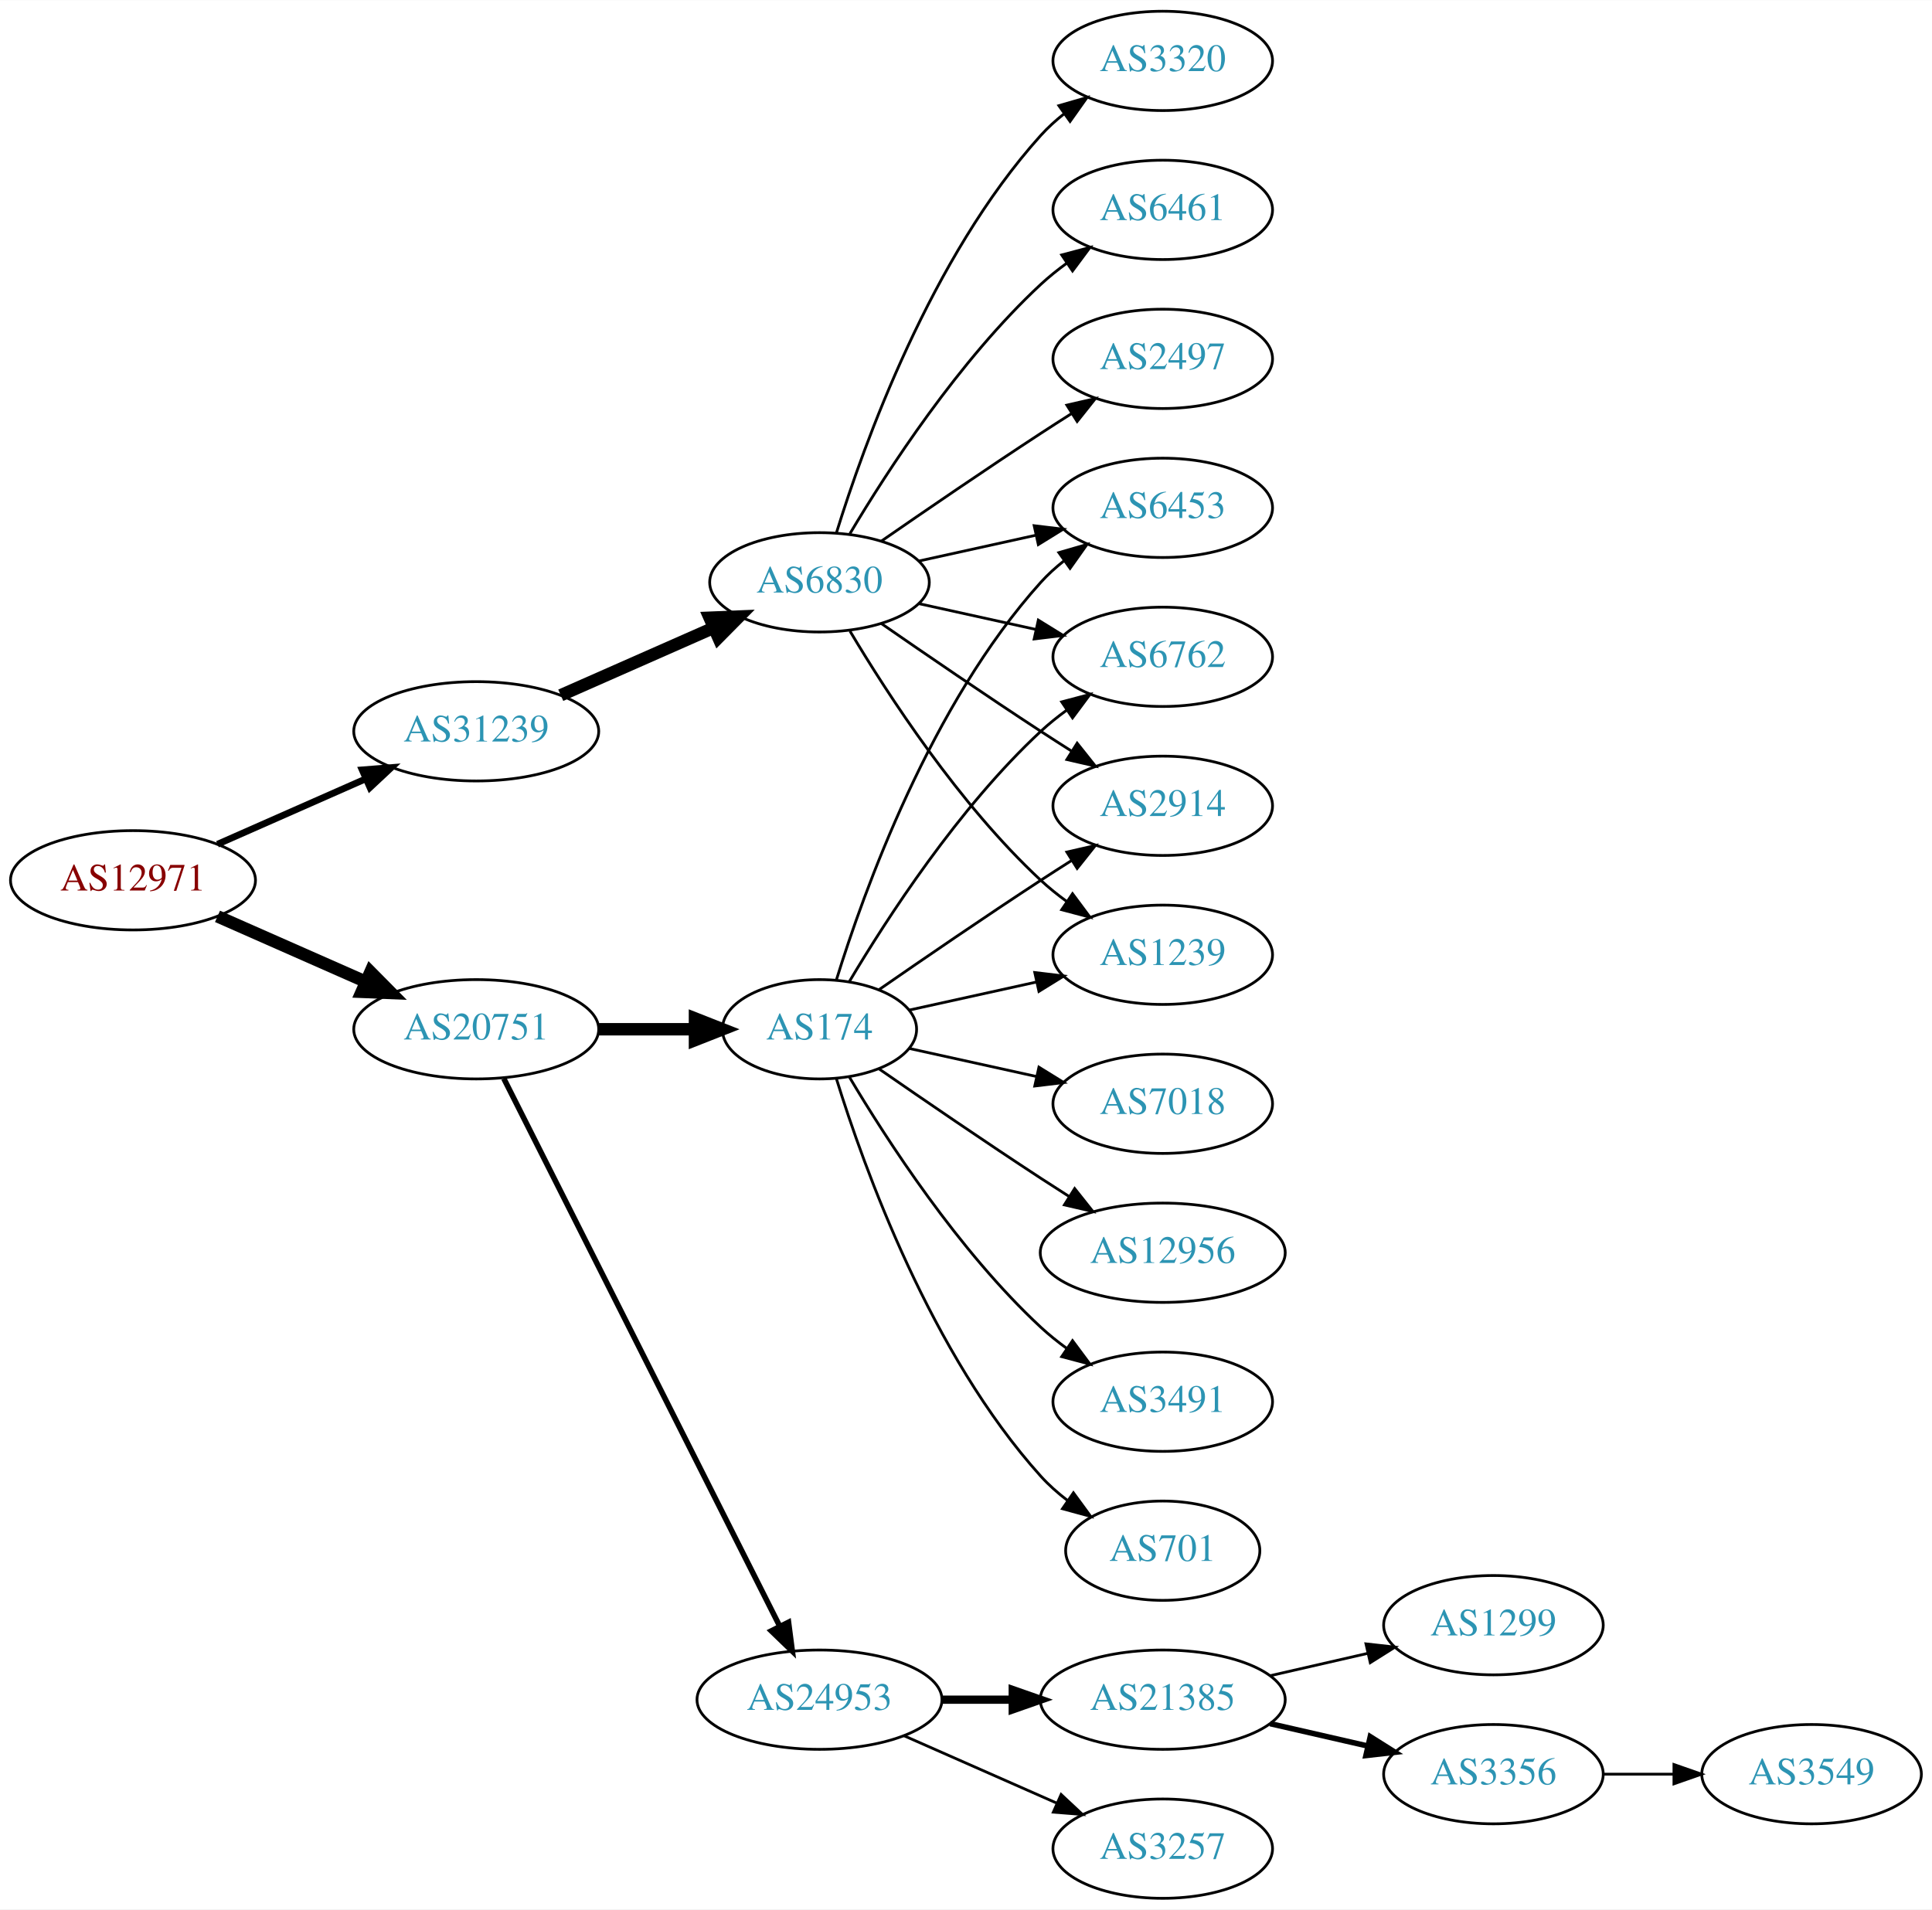
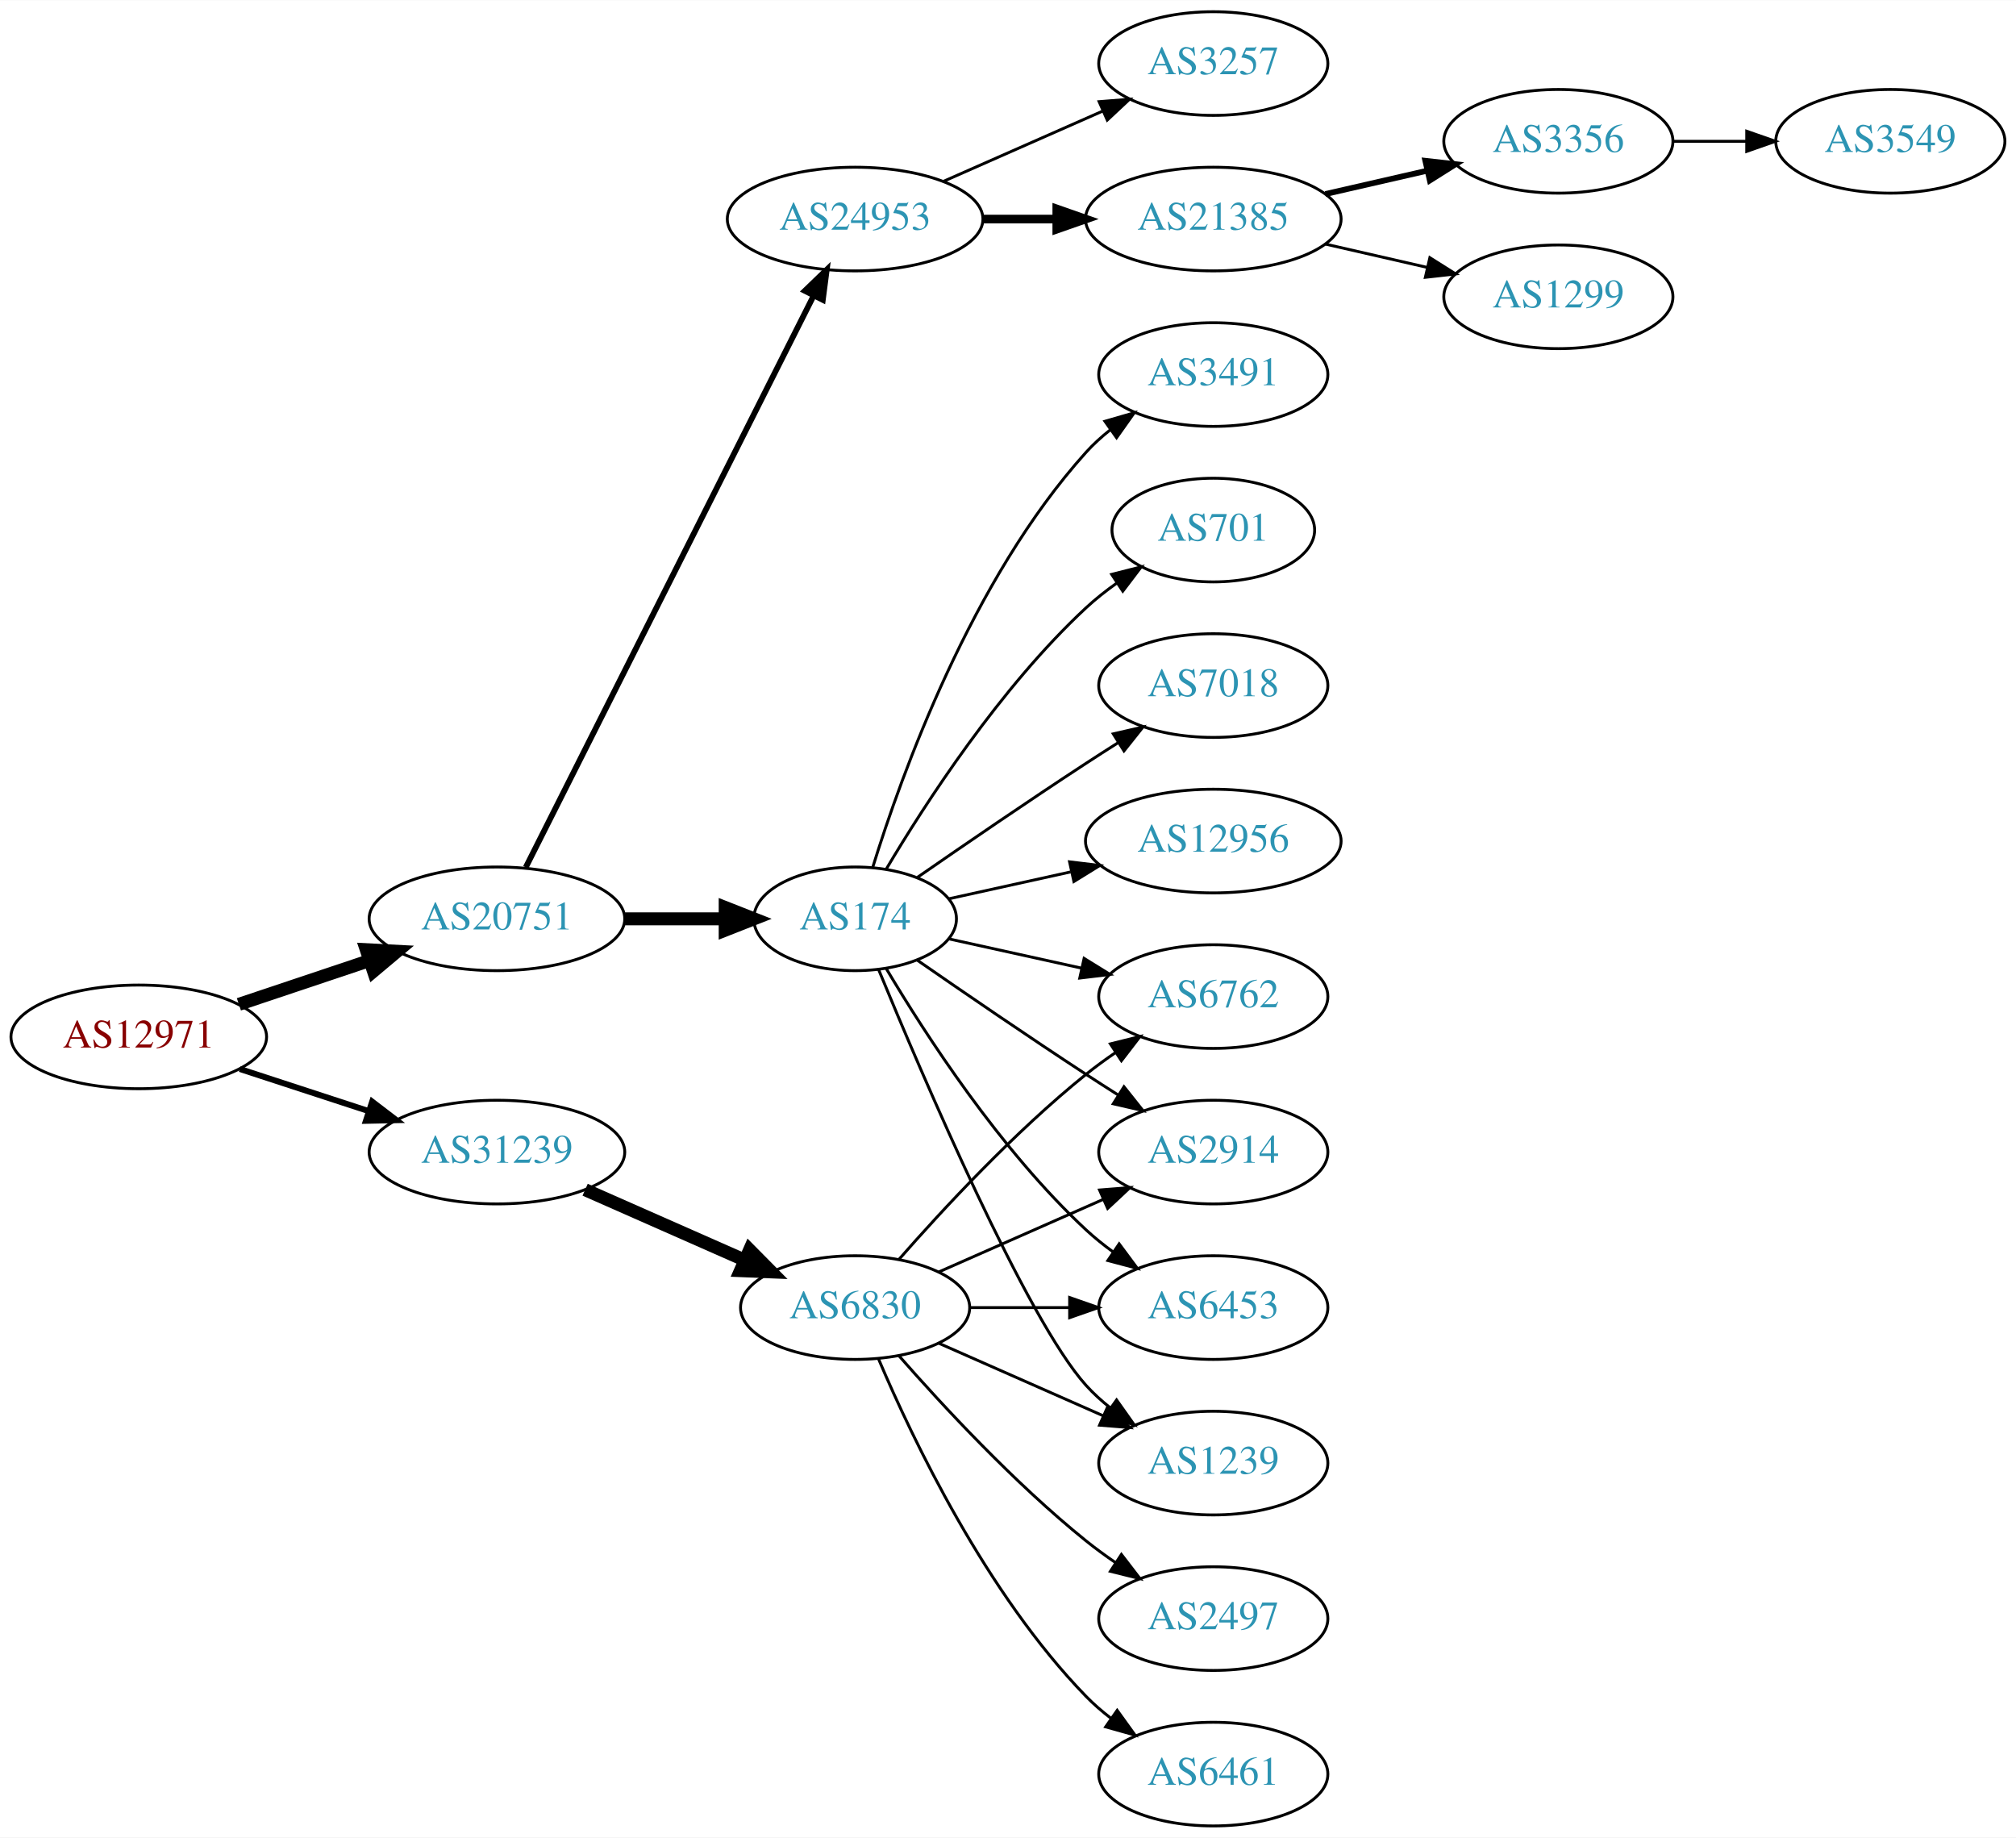
- <svg xmlns="http://www.w3.org/2000/svg" xmlns:xlink="http://www.w3.org/1999/xlink" width="700pt" height="692pt" viewBox="0.00 0.00 700.15 692.00">
-   <g id="graph0" class="graph" transform="scale(1 1) rotate(0) translate(4 688)">
-     <polygon fill="white" stroke="none" points="-4,4 -4,-688 696.155,-688 696.155,4 -4,4" />
+ <svg xmlns="http://www.w3.org/2000/svg" xmlns:xlink="http://www.w3.org/1999/xlink" width="700pt" height="638pt" viewBox="0.00 0.00 700.15 638.00">
+   <g id="graph0" class="graph" transform="scale(1 1) rotate(0) translate(4 634)">
+     <polygon fill="white" stroke="none" points="-4,4 -4,-634 696.155,-634 696.155,4 -4,4" />
    <g id="node1" class="node">
      <g id="a_node1">
        <a xlink:href="/asn/12971" xlink:title="AS12971 ~ Perfektastrasse 19 [AT]">
-           <ellipse fill="#ffffff" stroke="black" cx="44.196" cy="-369" rx="44.393" ry="18" />
-           <text text-anchor="middle" x="44.196" y="-365.3" font-family="Times,serif" font-size="14.00" fill="#880000">AS12971</text>
+           <ellipse fill="#ffffff" stroke="black" cx="44.196" cy="-274" rx="44.393" ry="18" />
+           <text text-anchor="middle" x="44.196" y="-270.3" font-family="Times,serif" font-size="14.00" fill="#880000">AS12971</text>
        </a>
      </g>
    </g>
    <g id="node2" class="node">
      <g id="a_node2">
        <a xlink:href="/asn/20751" xlink:title="AS20751 ~ AZISTA GmbH [AT]">
          <ellipse fill="#ffffff" stroke="black" cx="168.588" cy="-315" rx="44.393" ry="18" />
          <text text-anchor="middle" x="168.588" y="-311.3" font-family="Times,serif" font-size="14.00" fill="#2c94b3">AS20751</text>
        </a>
      </g>
    </g>
    <g id="edge1" class="edge">
-       <path fill="none" stroke="black" stroke-width="4.5" d="M74.824,-355.928C90.941,-348.817 111.081,-339.931 128.473,-332.258" />
-       <polygon fill="black" stroke="black" stroke-width="4.5" points="130.249,-335.778 137.809,-328.139 127.071,-328.573 130.249,-335.778" />
+       <path fill="none" stroke="black" stroke-width="4.5" d="M78.964,-285.312C93.01,-290.017 109.488,-295.537 124.399,-300.532" />
+       <polygon fill="black" stroke="black" stroke-width="4.5" points="123.197,-304.282 133.93,-303.725 125.699,-296.815 123.197,-304.282" />
    </g>
    <g id="node3" class="node">
      <g id="a_node3">
        <a xlink:href="/asn/31239" xlink:title="AS31239 ~ -- Funknetz / VIX [AT]">
-           <ellipse fill="#ffffff" stroke="black" cx="168.588" cy="-423" rx="44.393" ry="18" />
-           <text text-anchor="middle" x="168.588" y="-419.3" font-family="Times,serif" font-size="14.00" fill="#2c94b3">AS31239</text>
+           <ellipse fill="#ffffff" stroke="black" cx="168.588" cy="-234" rx="44.393" ry="18" />
+           <text text-anchor="middle" x="168.588" y="-230.3" font-family="Times,serif" font-size="14.00" fill="#2c94b3">AS31239</text>
        </a>
      </g>
    </g>
    <g id="edge2" class="edge">
-       <path fill="none" stroke="black" stroke-width="2.423" d="M74.824,-382.072C90.941,-389.183 111.081,-398.069 128.473,-405.742" />
-       <polygon fill="black" stroke="black" stroke-width="2.423" points="127.247,-409.027 137.809,-409.861 130.073,-402.622 127.247,-409.027" />
+       <path fill="none" stroke="black" stroke-width="2.077" d="M79.289,-262.858C93.082,-258.35 109.177,-253.09 123.819,-248.305" />
+       <polygon fill="black" stroke="black" stroke-width="2.077" points="125.26,-251.516 133.678,-245.082 123.085,-244.862 125.26,-251.516" />
    </g>
    <g id="node4" class="node">
      <g id="a_node4">
+         <a xlink:href="/asn/24953" xlink:title="AS24953 ~ AS MACRO: AS-24953 (customers) [AT]">
+           <ellipse fill="#ffffff" stroke="black" cx="292.98" cy="-558" rx="44.393" ry="18" />
+           <text text-anchor="middle" x="292.98" y="-554.3" font-family="Times,serif" font-size="14.00" fill="#2c94b3">AS24953</text>
+         </a>
+       </g>
+     </g>
+     <g id="edge3" class="edge">
+       <path fill="none" stroke="black" stroke-width="2" d="M178.588,-332.868C199.859,-375.101 253.335,-481.272 278.496,-531.227" />
+       <polygon fill="black" stroke="black" stroke-width="2" points="275.508,-533.076 283.132,-540.433 281.76,-529.928 275.508,-533.076" />
+     </g>
+     <g id="node5" class="node">
+       <g id="a_node5">
        <a xlink:href="/asn/174" xlink:title="AS174 ~ Cogent Communications [US]">
          <ellipse fill="#ffffff" stroke="black" cx="292.98" cy="-315" rx="35.194" ry="18" />
          <text text-anchor="middle" x="292.98" y="-311.3" font-family="Times,serif" font-size="14.00" fill="#2c94b3">AS174</text>
        </a>
      </g>
    </g>
-     <g id="edge3" class="edge">
+     <g id="edge4" class="edge">
      <path fill="none" stroke="black" stroke-width="4.5" d="M213.084,-315C224.341,-315 236.473,-315 247.767,-315" />
      <polygon fill="black" stroke="black" stroke-width="4.5" points="247.854,-318.938 257.854,-315 247.854,-311.063 247.854,-318.938" />
-     </g>
-     <g id="node5" class="node">
-       <g id="a_node5">
-         <a xlink:href="/asn/24953" xlink:title="AS24953 ~ AS MACRO: AS-24953 (customers) [AT]">
-           <ellipse fill="#ffffff" stroke="black" cx="292.98" cy="-72" rx="44.393" ry="18" />
-           <text text-anchor="middle" x="292.98" y="-68.3" font-family="Times,serif" font-size="14.00" fill="#2c94b3">AS24953</text>
-         </a>
-       </g>
-     </g>
-     <g id="edge4" class="edge">
-       <path fill="none" stroke="black" stroke-width="2" d="M178.588,-297.132C199.859,-254.899 253.335,-148.728 278.496,-98.773" />
-       <polygon fill="black" stroke="black" stroke-width="2" points="281.76,-100.072 283.132,-89.567 275.508,-96.924 281.76,-100.072" />
    </g>
    <g id="node19" class="node">
      <g id="a_node19">
        <a xlink:href="/asn/6830" xlink:title="AS6830 ~ LGI-UPC [AT]">
-           <ellipse fill="#ffffff" stroke="black" cx="292.98" cy="-477" rx="39.794" ry="18" />
-           <text text-anchor="middle" x="292.98" y="-473.3" font-family="Times,serif" font-size="14.00" fill="#2c94b3">AS6830</text>
+           <ellipse fill="#ffffff" stroke="black" cx="292.98" cy="-180" rx="39.794" ry="18" />
+           <text text-anchor="middle" x="292.98" y="-176.3" font-family="Times,serif" font-size="14.00" fill="#2c94b3">AS6830</text>
        </a>
      </g>
    </g>
    <g id="edge18" class="edge">
-       <path fill="none" stroke="black" stroke-width="4.5" d="M199.216,-436.072C215.81,-443.393 236.67,-452.597 254.403,-460.421" />
-       <polygon fill="black" stroke="black" stroke-width="4.5" points="253.148,-464.171 263.887,-464.605 256.327,-456.966 253.148,-464.171" />
+       <path fill="none" stroke="black" stroke-width="4.5" d="M199.216,-220.928C215.81,-213.607 236.67,-204.403 254.403,-196.579" />
+       <polygon fill="black" stroke="black" stroke-width="4.5" points="256.327,-200.034 263.887,-192.395 253.148,-192.829 256.327,-200.034" />
    </g>
    <g id="node6" class="node">
      <g id="a_node6">
-         <a xlink:href="/asn/7018" xlink:title="AS7018 ~ AT&amp;T Services, Inc. [US]">
+         <a xlink:href="/asn/3257" xlink:title="AS3257 ~ GTT [DE]">
+           <ellipse fill="#ffffff" stroke="black" cx="417.373" cy="-612" rx="39.794" ry="18" />
+           <text text-anchor="middle" x="417.373" y="-608.3" font-family="Times,serif" font-size="14.00" fill="#2c94b3">AS3257</text>
+         </a>
+       </g>
+     </g>
+     <g id="edge5" class="edge">
+       <path fill="none" stroke="black" d="M323.608,-571.072C340.203,-578.393 361.062,-587.597 378.795,-595.421" />
+       <polygon fill="black" stroke="black" points="377.717,-598.77 388.279,-599.605 380.543,-592.366 377.717,-598.77" />
+     </g>
+     <g id="node7" class="node">
+       <g id="a_node7">
+         <a xlink:href="/asn/21385" xlink:title="AS21385 ~ Trusted Network GmbH [DE]">
+           <ellipse fill="#ffffff" stroke="black" cx="417.373" cy="-558" rx="44.393" ry="18" />
+           <text text-anchor="middle" x="417.373" y="-554.3" font-family="Times,serif" font-size="14.00" fill="#2c94b3">AS21385</text>
+         </a>
+       </g>
+     </g>
+     <g id="edge6" class="edge">
+       <path fill="none" stroke="black" stroke-width="3" d="M337.476,-558C345.682,-558 354.353,-558 362.826,-558" />
+       <polygon fill="black" stroke="black" stroke-width="3" points="363.017,-561.5 373.017,-558 363.017,-554.5 363.017,-561.5" />
+     </g>
+     <g id="node11" class="node">
+       <g id="a_node11">
+         <a xlink:href="/asn/6762" xlink:title="AS6762 ~ TELECOM ITALIA SPARKLE S.p.A. [IT]">
          <ellipse fill="#ffffff" stroke="black" cx="417.373" cy="-288" rx="39.794" ry="18" />
-           <text text-anchor="middle" x="417.373" y="-284.3" font-family="Times,serif" font-size="14.00" fill="#2c94b3">AS7018</text>
-         </a>
-       </g>
-     </g>
-     <g id="edge5" class="edge">
+           <text text-anchor="middle" x="417.373" y="-284.3" font-family="Times,serif" font-size="14.00" fill="#2c94b3">AS6762</text>
+         </a>
+       </g>
+     </g>
+     <g id="edge10" class="edge">
      <path fill="none" stroke="black" d="M325.499,-308.047C339.56,-304.945 356.378,-301.235 371.702,-297.854" />
      <polygon fill="black" stroke="black" points="372.501,-301.262 381.512,-295.69 370.993,-294.427 372.501,-301.262" />
    </g>
-     <g id="node7" class="node">
-       <g id="a_node7">
+     <g id="node12" class="node">
+       <g id="a_node12">
+         <a xlink:href="/asn/2914" xlink:title="AS2914 ~ NTT America, Inc. [US]">
+           <ellipse fill="#ffffff" stroke="black" cx="417.373" cy="-234" rx="39.794" ry="18" />
+           <text text-anchor="middle" x="417.373" y="-230.3" font-family="Times,serif" font-size="14.00" fill="#2c94b3">AS2914</text>
+         </a>
+       </g>
+     </g>
+     <g id="edge11" class="edge">
+       <path fill="none" stroke="black" d="M314.671,-300.56C330.563,-289.551 353.113,-274.103 373.176,-261 376.758,-258.661 380.529,-256.241 384.289,-253.856" />
+       <polygon fill="black" stroke="black" points="386.352,-256.693 392.95,-248.404 382.623,-250.769 386.352,-256.693" />
+     </g>
+     <g id="node13" class="node">
+       <g id="a_node13">
+         <a xlink:href="/asn/7018" xlink:title="AS7018 ~ AT&amp;T Services, Inc. [US]">
+           <ellipse fill="#ffffff" stroke="black" cx="417.373" cy="-396" rx="39.794" ry="18" />
+           <text text-anchor="middle" x="417.373" y="-392.3" font-family="Times,serif" font-size="14.00" fill="#2c94b3">AS7018</text>
+         </a>
+       </g>
+     </g>
+     <g id="edge12" class="edge">
+       <path fill="none" stroke="black" d="M314.671,-329.44C330.563,-340.449 353.113,-355.897 373.176,-369 376.758,-371.339 380.529,-373.759 384.289,-376.144" />
+       <polygon fill="black" stroke="black" points="382.623,-379.231 392.95,-381.596 386.352,-373.307 382.623,-379.231" />
+     </g>
+     <g id="node14" class="node">
+       <g id="a_node14">
        <a xlink:href="/asn/6453" xlink:title="AS6453 ~ TATA COMMUNICATIONS (AMERICA) INC [US]">
+           <ellipse fill="#ffffff" stroke="black" cx="417.373" cy="-180" rx="39.794" ry="18" />
+           <text text-anchor="middle" x="417.373" y="-176.3" font-family="Times,serif" font-size="14.00" fill="#2c94b3">AS6453</text>
+         </a>
+       </g>
+     </g>
+     <g id="edge13" class="edge">
+       <path fill="none" stroke="black" d="M303.793,-297.721C317.299,-274.989 343.359,-234.686 373.176,-207 376.083,-204.301 379.296,-201.72 382.62,-199.297" />
+       <polygon fill="black" stroke="black" points="384.679,-202.13 390.998,-193.625 380.755,-196.333 384.679,-202.13" />
+     </g>
+     <g id="node15" class="node">
+       <g id="a_node15">
+         <a xlink:href="/asn/1239" xlink:title="AS1239 ~ Sprint [US]">
+           <ellipse fill="#ffffff" stroke="black" cx="417.373" cy="-126" rx="39.794" ry="18" />
+           <text text-anchor="middle" x="417.373" y="-122.3" font-family="Times,serif" font-size="14.00" fill="#2c94b3">AS1239</text>
+         </a>
+       </g>
+     </g>
+     <g id="edge14" class="edge">
+       <path fill="none" stroke="black" d="M301.139,-297.367C316.4,-260.342 352.429,-176.024 373.176,-153 375.693,-150.208 378.564,-147.599 381.603,-145.188" />
+       <polygon fill="black" stroke="black" points="383.786,-147.93 389.911,-139.285 379.732,-142.224 383.786,-147.93" />
+     </g>
+     <g id="node16" class="node">
+       <g id="a_node16">
+         <a xlink:href="/asn/12956" xlink:title="AS12956 ~ TELXIUS [ES]">
+           <ellipse fill="#ffffff" stroke="black" cx="417.373" cy="-342" rx="44.393" ry="18" />
+           <text text-anchor="middle" x="417.373" y="-338.3" font-family="Times,serif" font-size="14.00" fill="#2c94b3">AS12956</text>
+         </a>
+       </g>
+     </g>
+     <g id="edge15" class="edge">
+       <path fill="none" stroke="black" d="M325.499,-321.953C338.38,-324.795 353.575,-328.147 367.816,-331.288" />
+       <polygon fill="black" stroke="black" points="367.45,-334.792 377.97,-333.528 368.958,-327.956 367.45,-334.792" />
+     </g>
+     <g id="node17" class="node">
+       <g id="a_node17">
+         <a xlink:href="/asn/3491" xlink:title="AS3491 ~ PCCW Global, Inc. [US]">
          <ellipse fill="#ffffff" stroke="black" cx="417.373" cy="-504" rx="39.794" ry="18" />
-           <text text-anchor="middle" x="417.373" y="-500.3" font-family="Times,serif" font-size="14.00" fill="#2c94b3">AS6453</text>
-         </a>
-       </g>
-     </g>
-     <g id="edge6" class="edge">
+           <text text-anchor="middle" x="417.373" y="-500.3" font-family="Times,serif" font-size="14.00" fill="#2c94b3">AS3491</text>
+         </a>
+       </g>
+     </g>
+     <g id="edge16" class="edge">
      <path fill="none" stroke="black" d="M299.118,-332.94C309.021,-364.979 333.359,-432.812 373.176,-477 375.693,-479.792 378.564,-482.401 381.603,-484.812" />
      <polygon fill="black" stroke="black" points="379.732,-487.776 389.911,-490.715 383.786,-482.07 379.732,-487.776" />
    </g>
+     <g id="node18" class="node">
+       <g id="a_node18">
+         <a xlink:href="/asn/701" xlink:title="AS701 ~ UUNET [US]">
+           <ellipse fill="#ffffff" stroke="black" cx="417.373" cy="-450" rx="35.194" ry="18" />
+           <text text-anchor="middle" x="417.373" y="-446.3" font-family="Times,serif" font-size="14.00" fill="#2c94b3">AS701</text>
+         </a>
+       </g>
+     </g>
+     <g id="edge17" class="edge">
+       <path fill="none" stroke="black" d="M303.793,-332.279C317.299,-355.011 343.359,-395.314 373.176,-423 376.474,-426.061 380.166,-428.972 383.967,-431.672" />
+       <polygon fill="black" stroke="black" points="382.078,-434.619 392.348,-437.22 385.941,-428.781 382.078,-434.619" />
+     </g>
    <g id="node8" class="node">
      <g id="a_node8">
-         <a xlink:href="/asn/6762" xlink:title="AS6762 ~ TELECOM ITALIA SPARKLE S.p.A. [IT]">
-           <ellipse fill="#ffffff" stroke="black" cx="417.373" cy="-450" rx="39.794" ry="18" />
-           <text text-anchor="middle" x="417.373" y="-446.3" font-family="Times,serif" font-size="14.00" fill="#2c94b3">AS6762</text>
+         <a xlink:href="/asn/3356" xlink:title="AS3356 ~ Level 3 Parent, LLC [US]">
+           <ellipse fill="#ffffff" stroke="black" cx="537.215" cy="-585" rx="39.794" ry="18" />
+           <text text-anchor="middle" x="537.215" y="-581.3" font-family="Times,serif" font-size="14.00" fill="#2c94b3">AS3356</text>
        </a>
      </g>
    </g>
    <g id="edge7" class="edge">
-       <path fill="none" stroke="black" d="M303.793,-332.279C317.299,-355.011 343.359,-395.314 373.176,-423 376.083,-425.699 379.296,-428.28 382.62,-430.703" />
-       <polygon fill="black" stroke="black" points="380.755,-433.667 390.998,-436.375 384.679,-427.87 380.755,-433.667" />
+       <path fill="none" stroke="black" stroke-width="2" d="M456.307,-566.692C467.548,-569.267 479.961,-572.111 491.584,-574.774" />
+       <polygon fill="black" stroke="black" stroke-width="2" points="491.016,-578.235 501.545,-577.057 492.58,-571.412 491.016,-578.235" />
    </g>
    <g id="node9" class="node">
      <g id="a_node9">
-         <a xlink:href="/asn/12956" xlink:title="AS12956 ~ TELXIUS [ES]">
-           <ellipse fill="#ffffff" stroke="black" cx="417.373" cy="-234" rx="44.393" ry="18" />
-           <text text-anchor="middle" x="417.373" y="-230.3" font-family="Times,serif" font-size="14.00" fill="#2c94b3">AS12956</text>
+         <a xlink:href="/asn/1299" xlink:title="AS1299 ~ Telia Carrier [EU]">
+           <ellipse fill="#ffffff" stroke="black" cx="537.215" cy="-531" rx="39.794" ry="18" />
+           <text text-anchor="middle" x="537.215" y="-527.3" font-family="Times,serif" font-size="14.00" fill="#2c94b3">AS1299</text>
        </a>
      </g>
    </g>
    <g id="edge8" class="edge">
-       <path fill="none" stroke="black" d="M314.671,-300.56C330.563,-289.551 353.113,-274.103 373.176,-261 376.497,-258.831 379.98,-256.594 383.466,-254.379" />
-       <polygon fill="black" stroke="black" points="385.455,-257.262 392.048,-248.968 381.722,-251.34 385.455,-257.262" />
+       <path fill="none" stroke="black" d="M456.307,-549.308C467.548,-546.733 479.961,-543.889 491.584,-541.226" />
+       <polygon fill="black" stroke="black" points="492.58,-544.588 501.545,-538.943 491.016,-537.765 492.58,-544.588" />
    </g>
    <g id="node10" class="node">
      <g id="a_node10">
-         <a xlink:href="/asn/2914" xlink:title="AS2914 ~ NTT America, Inc. [US]">
-           <ellipse fill="#ffffff" stroke="black" cx="417.373" cy="-396" rx="39.794" ry="18" />
-           <text text-anchor="middle" x="417.373" y="-392.3" font-family="Times,serif" font-size="14.00" fill="#2c94b3">AS2914</text>
+         <a xlink:href="/asn/3549" xlink:title="AS3549 ~ Level 3 Parent, LLC [US]">
+           <ellipse fill="#ffffff" stroke="black" cx="652.508" cy="-585" rx="39.794" ry="18" />
+           <text text-anchor="middle" x="652.508" y="-581.3" font-family="Times,serif" font-size="14.00" fill="#2c94b3">AS3549</text>
        </a>
      </g>
    </g>
    <g id="edge9" class="edge">
-       <path fill="none" stroke="black" d="M314.671,-329.44C330.563,-340.449 353.113,-355.897 373.176,-369 376.758,-371.339 380.529,-373.759 384.289,-376.144" />
-       <polygon fill="black" stroke="black" points="382.623,-379.231 392.95,-381.596 386.352,-373.307 382.623,-379.231" />
-     </g>
-     <g id="node11" class="node">
-       <g id="a_node11">
-         <a xlink:href="/asn/3491" xlink:title="AS3491 ~ PCCW Global, Inc. [US]">
-           <ellipse fill="#ffffff" stroke="black" cx="417.373" cy="-180" rx="39.794" ry="18" />
-           <text text-anchor="middle" x="417.373" y="-176.3" font-family="Times,serif" font-size="14.00" fill="#2c94b3">AS3491</text>
-         </a>
-       </g>
-     </g>
-     <g id="edge10" class="edge">
-       <path fill="none" stroke="black" d="M303.793,-297.721C317.299,-274.989 343.359,-234.686 373.176,-207 376.083,-204.301 379.296,-201.72 382.62,-199.297" />
-       <polygon fill="black" stroke="black" points="384.679,-202.13 390.998,-193.625 380.755,-196.333 384.679,-202.13" />
-     </g>
-     <g id="node12" class="node">
-       <g id="a_node12">
-         <a xlink:href="/asn/701" xlink:title="AS701 ~ UUNET [US]">
-           <ellipse fill="#ffffff" stroke="black" cx="417.373" cy="-126" rx="35.194" ry="18" />
-           <text text-anchor="middle" x="417.373" y="-122.3" font-family="Times,serif" font-size="14.00" fill="#2c94b3">AS701</text>
-         </a>
-       </g>
-     </g>
-     <g id="edge11" class="edge">
-       <path fill="none" stroke="black" d="M299.118,-297.06C309.021,-265.021 333.359,-197.188 373.176,-153 376.04,-149.822 379.364,-146.881 382.872,-144.2" />
-       <polygon fill="black" stroke="black" points="385.005,-146.982 391.261,-138.431 381.038,-141.214 385.005,-146.982" />
-     </g>
-     <g id="node13" class="node">
-       <g id="a_node13">
-         <a xlink:href="/asn/1239" xlink:title="AS1239 ~ Sprint [US]">
-           <ellipse fill="#ffffff" stroke="black" cx="417.373" cy="-342" rx="39.794" ry="18" />
-           <text text-anchor="middle" x="417.373" y="-338.3" font-family="Times,serif" font-size="14.00" fill="#2c94b3">AS1239</text>
-         </a>
-       </g>
-     </g>
-     <g id="edge12" class="edge">
-       <path fill="none" stroke="black" d="M325.499,-321.953C339.56,-325.055 356.378,-328.765 371.702,-332.146" />
-       <polygon fill="black" stroke="black" points="370.993,-335.573 381.512,-334.31 372.501,-328.738 370.993,-335.573" />
-     </g>
-     <g id="node14" class="node">
-       <g id="a_node14">
-         <a xlink:href="/asn/21385" xlink:title="AS21385 ~ Trusted Network GmbH [DE]">
-           <ellipse fill="#ffffff" stroke="black" cx="417.373" cy="-72" rx="44.393" ry="18" />
-           <text text-anchor="middle" x="417.373" y="-68.3" font-family="Times,serif" font-size="14.00" fill="#2c94b3">AS21385</text>
-         </a>
-       </g>
-     </g>
-     <g id="edge13" class="edge">
-       <path fill="none" stroke="black" stroke-width="3" d="M337.476,-72C345.682,-72 354.353,-72 362.826,-72" />
-       <polygon fill="black" stroke="black" stroke-width="3" points="363.017,-75.5 373.017,-72 363.017,-68.5 363.017,-75.5" />
-     </g>
-     <g id="node15" class="node">
-       <g id="a_node15">
-         <a xlink:href="/asn/3257" xlink:title="AS3257 ~ GTT [DE]">
-           <ellipse fill="#ffffff" stroke="black" cx="417.373" cy="-18" rx="39.794" ry="18" />
-           <text text-anchor="middle" x="417.373" y="-14.3" font-family="Times,serif" font-size="14.00" fill="#2c94b3">AS3257</text>
-         </a>
-       </g>
-     </g>
-     <g id="edge14" class="edge">
-       <path fill="none" stroke="black" d="M323.608,-58.928C340.203,-51.606 361.062,-42.403 378.795,-34.579" />
-       <polygon fill="black" stroke="black" points="380.543,-37.634 388.279,-30.395 377.717,-31.23 380.543,-37.634" />
-     </g>
-     <g id="node16" class="node">
-       <g id="a_node16">
-         <a xlink:href="/asn/1299" xlink:title="AS1299 ~ Telia Carrier [EU]">
-           <ellipse fill="#ffffff" stroke="black" cx="537.215" cy="-99" rx="39.794" ry="18" />
-           <text text-anchor="middle" x="537.215" y="-95.3" font-family="Times,serif" font-size="14.00" fill="#2c94b3">AS1299</text>
-         </a>
-       </g>
-     </g>
-     <g id="edge15" class="edge">
-       <path fill="none" stroke="black" d="M456.307,-80.692C467.548,-83.267 479.961,-86.111 491.584,-88.774" />
-       <polygon fill="black" stroke="black" points="491.016,-92.235 501.545,-91.056 492.58,-85.412 491.016,-92.235" />
-     </g>
-     <g id="node17" class="node">
-       <g id="a_node17">
-         <a xlink:href="/asn/3356" xlink:title="AS3356 ~ Level 3 Parent, LLC [US]">
-           <ellipse fill="#ffffff" stroke="black" cx="537.215" cy="-45" rx="39.794" ry="18" />
-           <text text-anchor="middle" x="537.215" y="-41.3" font-family="Times,serif" font-size="14.00" fill="#2c94b3">AS3356</text>
-         </a>
-       </g>
-     </g>
-     <g id="edge16" class="edge">
-       <path fill="none" stroke="black" stroke-width="2" d="M456.307,-63.308C467.548,-60.733 479.961,-57.889 491.584,-55.226" />
-       <polygon fill="black" stroke="black" stroke-width="2" points="492.58,-58.589 501.545,-52.944 491.016,-51.765 492.58,-58.589" />
-     </g>
-     <g id="node18" class="node">
-       <g id="a_node18">
-         <a xlink:href="/asn/3549" xlink:title="AS3549 ~ Level 3 Parent, LLC [US]">
-           <ellipse fill="#ffffff" stroke="black" cx="652.508" cy="-45" rx="39.794" ry="18" />
-           <text text-anchor="middle" x="652.508" y="-41.3" font-family="Times,serif" font-size="14.00" fill="#2c94b3">AS3549</text>
-         </a>
-       </g>
-     </g>
-     <g id="edge17" class="edge">
-       <path fill="none" stroke="black" d="M576.887,-45C585.09,-45 593.854,-45 602.386,-45" />
-       <polygon fill="black" stroke="black" points="602.626,-48.5 612.626,-45 602.626,-41.5 602.626,-48.5" />
-     </g>
-     <g id="edge19" class="edge">
-       <path fill="none" stroke="black" d="M329.053,-484.737C342.24,-487.646 357.42,-490.995 371.386,-494.076" />
-       <polygon fill="black" stroke="black" points="370.776,-497.525 381.295,-496.262 372.284,-490.69 370.776,-497.525" />
+       <path fill="none" stroke="black" d="M576.887,-585C585.09,-585 593.854,-585 602.386,-585" />
+       <polygon fill="black" stroke="black" points="602.626,-588.5 612.626,-585 602.626,-581.5 602.626,-588.5" />
+     </g>
+     <g id="edge23" class="edge">
+       <path fill="none" stroke="black" d="M308.133,-196.663C323.234,-213.894 348.355,-241.024 373.176,-261 376.432,-263.62 379.957,-266.192 383.542,-268.646" />
+       <polygon fill="black" stroke="black" points="381.629,-271.577 391.914,-274.121 385.46,-265.719 381.629,-271.577" />
+     </g>
+     <g id="edge20" class="edge">
+       <path fill="none" stroke="black" d="M322.06,-192.389C339.008,-199.866 360.805,-209.483 379.174,-217.588" />
+       <polygon fill="black" stroke="black" points="377.862,-220.834 388.424,-221.669 380.688,-214.43 377.862,-220.834" />
    </g>
    <g id="edge22" class="edge">
-       <path fill="none" stroke="black" d="M329.053,-469.263C342.24,-466.354 357.42,-463.005 371.386,-459.924" />
-       <polygon fill="black" stroke="black" points="372.284,-463.31 381.295,-457.738 370.776,-456.475 372.284,-463.31" />
-     </g>
-     <g id="edge21" class="edge">
-       <path fill="none" stroke="black" d="M315.337,-462.099C331.188,-451.123 353.391,-435.921 373.176,-423 376.758,-420.661 380.529,-418.241 384.289,-415.856" />
-       <polygon fill="black" stroke="black" points="386.352,-418.693 392.95,-410.404 382.623,-412.769 386.352,-418.693" />
-     </g>
-     <g id="edge23" class="edge">
-       <path fill="none" stroke="black" d="M304.026,-459.329C317.597,-436.528 343.529,-396.528 373.176,-369 376.083,-366.301 379.296,-363.72 382.62,-361.297" />
-       <polygon fill="black" stroke="black" points="384.679,-364.13 390.998,-355.625 380.755,-358.333 384.679,-364.13" />
+       <path fill="none" stroke="black" d="M332.706,-180C343.644,-180 355.695,-180 367.161,-180" />
+       <polygon fill="black" stroke="black" points="367.479,-183.5 377.479,-180 367.479,-176.5 367.479,-183.5" />
+     </g>
+     <g id="edge24" class="edge">
+       <path fill="none" stroke="black" d="M322.06,-167.611C339.008,-160.134 360.805,-150.517 379.174,-142.412" />
+       <polygon fill="black" stroke="black" points="380.688,-145.57 388.424,-138.331 377.862,-139.166 380.688,-145.57" />
    </g>
    <g id="node20" class="node">
      <g id="a_node20">
-         <a xlink:href="/asn/3320" xlink:title="AS3320 ~ DTAG [DE]">
-           <ellipse fill="#ffffff" stroke="black" cx="417.373" cy="-666" rx="39.794" ry="18" />
-           <text text-anchor="middle" x="417.373" y="-662.3" font-family="Times,serif" font-size="14.00" fill="#2c94b3">AS3320</text>
-         </a>
-       </g>
-     </g>
-     <g id="edge20" class="edge">
-       <path fill="none" stroke="black" d="M299.118,-494.94C309.021,-526.979 333.359,-594.812 373.176,-639 375.693,-641.792 378.564,-644.401 381.603,-646.812" />
-       <polygon fill="black" stroke="black" points="379.732,-649.776 389.911,-652.715 383.786,-644.07 379.732,-649.776" />
+         <a xlink:href="/asn/2497" xlink:title="AS2497 ~ Internet Initiative Japan Inc. [JP]">
+           <ellipse fill="#ffffff" stroke="black" cx="417.373" cy="-72" rx="39.794" ry="18" />
+           <text text-anchor="middle" x="417.373" y="-68.3" font-family="Times,serif" font-size="14.00" fill="#2c94b3">AS2497</text>
+         </a>
+       </g>
+     </g>
+     <g id="edge19" class="edge">
+       <path fill="none" stroke="black" d="M308.133,-163.337C323.234,-146.106 348.355,-118.976 373.176,-99 376.432,-96.38 379.957,-93.808 383.542,-91.354" />
+       <polygon fill="black" stroke="black" points="385.46,-94.281 391.914,-85.879 381.629,-88.423 385.46,-94.281" />
    </g>
    <g id="node21" class="node">
      <g id="a_node21">
        <a xlink:href="/asn/6461" xlink:title="AS6461 ~ Zayo Bandwidth [US]">
-           <ellipse fill="#ffffff" stroke="black" cx="417.373" cy="-612" rx="39.794" ry="18" />
-           <text text-anchor="middle" x="417.373" y="-608.3" font-family="Times,serif" font-size="14.00" fill="#2c94b3">AS6461</text>
-         </a>
-       </g>
-     </g>
-     <g id="edge24" class="edge">
-       <path fill="none" stroke="black" d="M304.026,-494.671C317.597,-517.472 343.529,-557.472 373.176,-585 376.083,-587.699 379.296,-590.28 382.62,-592.703" />
-       <polygon fill="black" stroke="black" points="380.755,-595.667 390.998,-598.375 384.679,-589.87 380.755,-595.667" />
-     </g>
-     <g id="node22" class="node">
-       <g id="a_node22">
-         <a xlink:href="/asn/2497" xlink:title="AS2497 ~ Internet Initiative Japan Inc. [JP]">
-           <ellipse fill="#ffffff" stroke="black" cx="417.373" cy="-558" rx="39.794" ry="18" />
-           <text text-anchor="middle" x="417.373" y="-554.3" font-family="Times,serif" font-size="14.00" fill="#2c94b3">AS2497</text>
-         </a>
-       </g>
-     </g>
-     <g id="edge25" class="edge">
-       <path fill="none" stroke="black" d="M315.337,-491.901C331.188,-502.877 353.391,-518.079 373.176,-531 376.758,-533.339 380.529,-535.759 384.289,-538.144" />
-       <polygon fill="black" stroke="black" points="382.623,-541.231 392.95,-543.596 386.352,-535.307 382.623,-541.231" />
+           <ellipse fill="#ffffff" stroke="black" cx="417.373" cy="-18" rx="39.794" ry="18" />
+           <text text-anchor="middle" x="417.373" y="-14.3" font-family="Times,serif" font-size="14.00" fill="#2c94b3">AS6461</text>
+         </a>
+       </g>
+     </g>
+     <g id="edge21" class="edge">
+       <path fill="none" stroke="black" d="M301.171,-162.025C312.938,-134.318 338.512,-80.652 373.176,-45 375.797,-42.305 378.737,-39.761 381.82,-37.392" />
+       <polygon fill="black" stroke="black" points="383.995,-40.141 390.189,-31.545 379.986,-34.403 383.995,-40.141" />
    </g>
  </g>
</svg>
